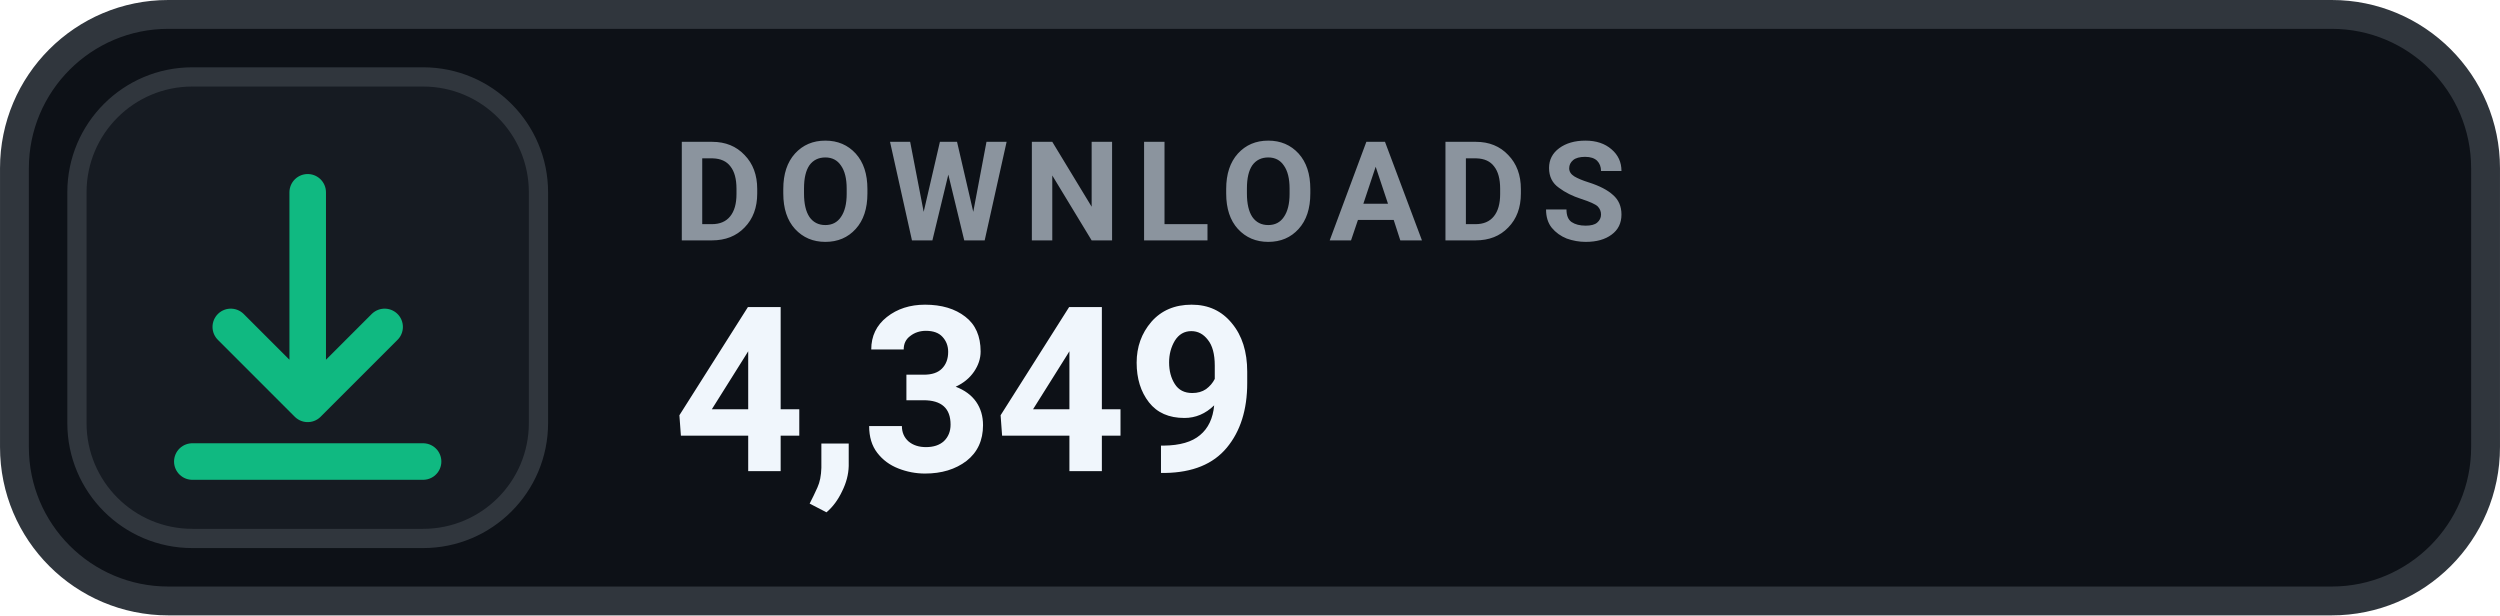
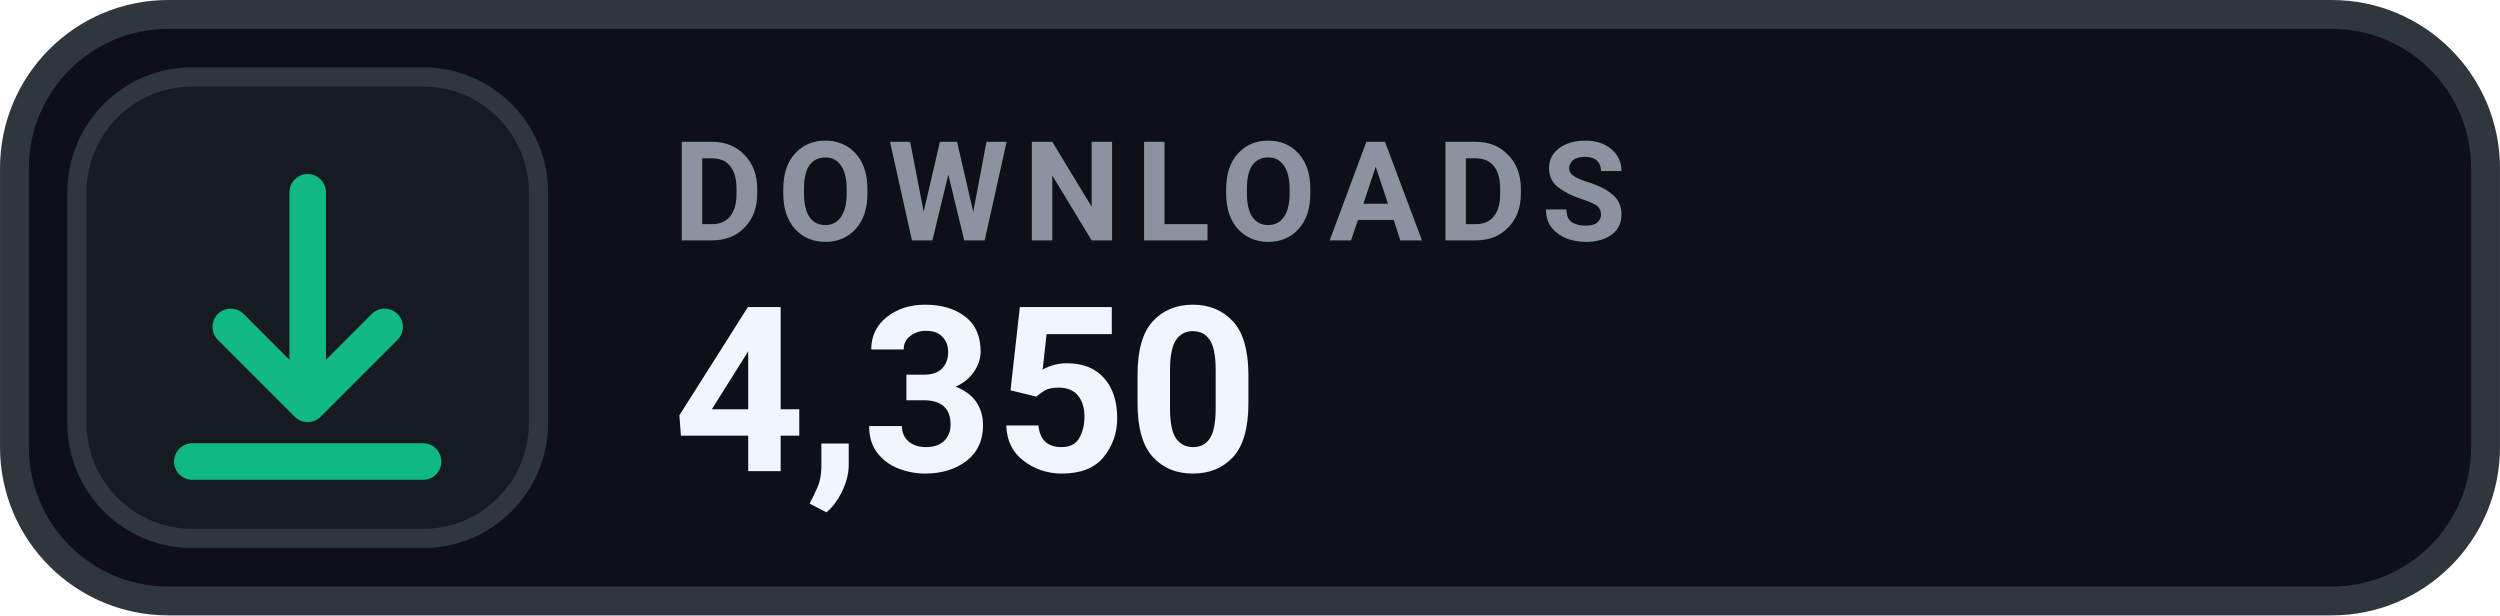
- <svg xmlns="http://www.w3.org/2000/svg" width="126" height="31.015" viewBox="0 0 130 32" role="img" aria-label="DOWNLOADS 4,349">
+ <svg xmlns="http://www.w3.org/2000/svg" width="126" height="31.015" viewBox="0 0 130 32" role="img" aria-label="DOWNLOADS 4,350">
  <rect x=".75" y=".75" width="128.5" height="30.5" rx="8" fill="#0D1117" stroke="#30363D" stroke-width="1.5" />
  <rect x="4" y="4" width="24" height="24" rx="6" fill="#161B22" stroke="#30363D" stroke-width="1" />
  <g transform="translate(16 16)" style="color:#10B981;">
    <path d="M0 -6 v11 m0 0 l4 -4 m-4 4 l-4 -4 M-6 8 h12" fill="none" stroke="currentColor" stroke-width="1.9" stroke-linecap="round" stroke-linejoin="round" />
  </g>
  <text x="35" y="12.5" fill="#8B949E" font-family="-apple-system,BlinkMacSystemFont,'Segoe UI',Roboto,Helvetica,Arial,sans-serif" font-size="7.2" font-weight="700" letter-spacing=".75">DOWNLOADS</text>
-   <text x="35" y="24.5" fill="#F0F6FC" font-family="-apple-system,BlinkMacSystemFont,'Segoe UI',Roboto,Helvetica,Arial,sans-serif" font-size="12" font-weight="700">4,349</text>
+   <text x="35" y="24.5" fill="#F0F6FC" font-family="-apple-system,BlinkMacSystemFont,'Segoe UI',Roboto,Helvetica,Arial,sans-serif" font-size="12" font-weight="700">4,350</text>
</svg>
